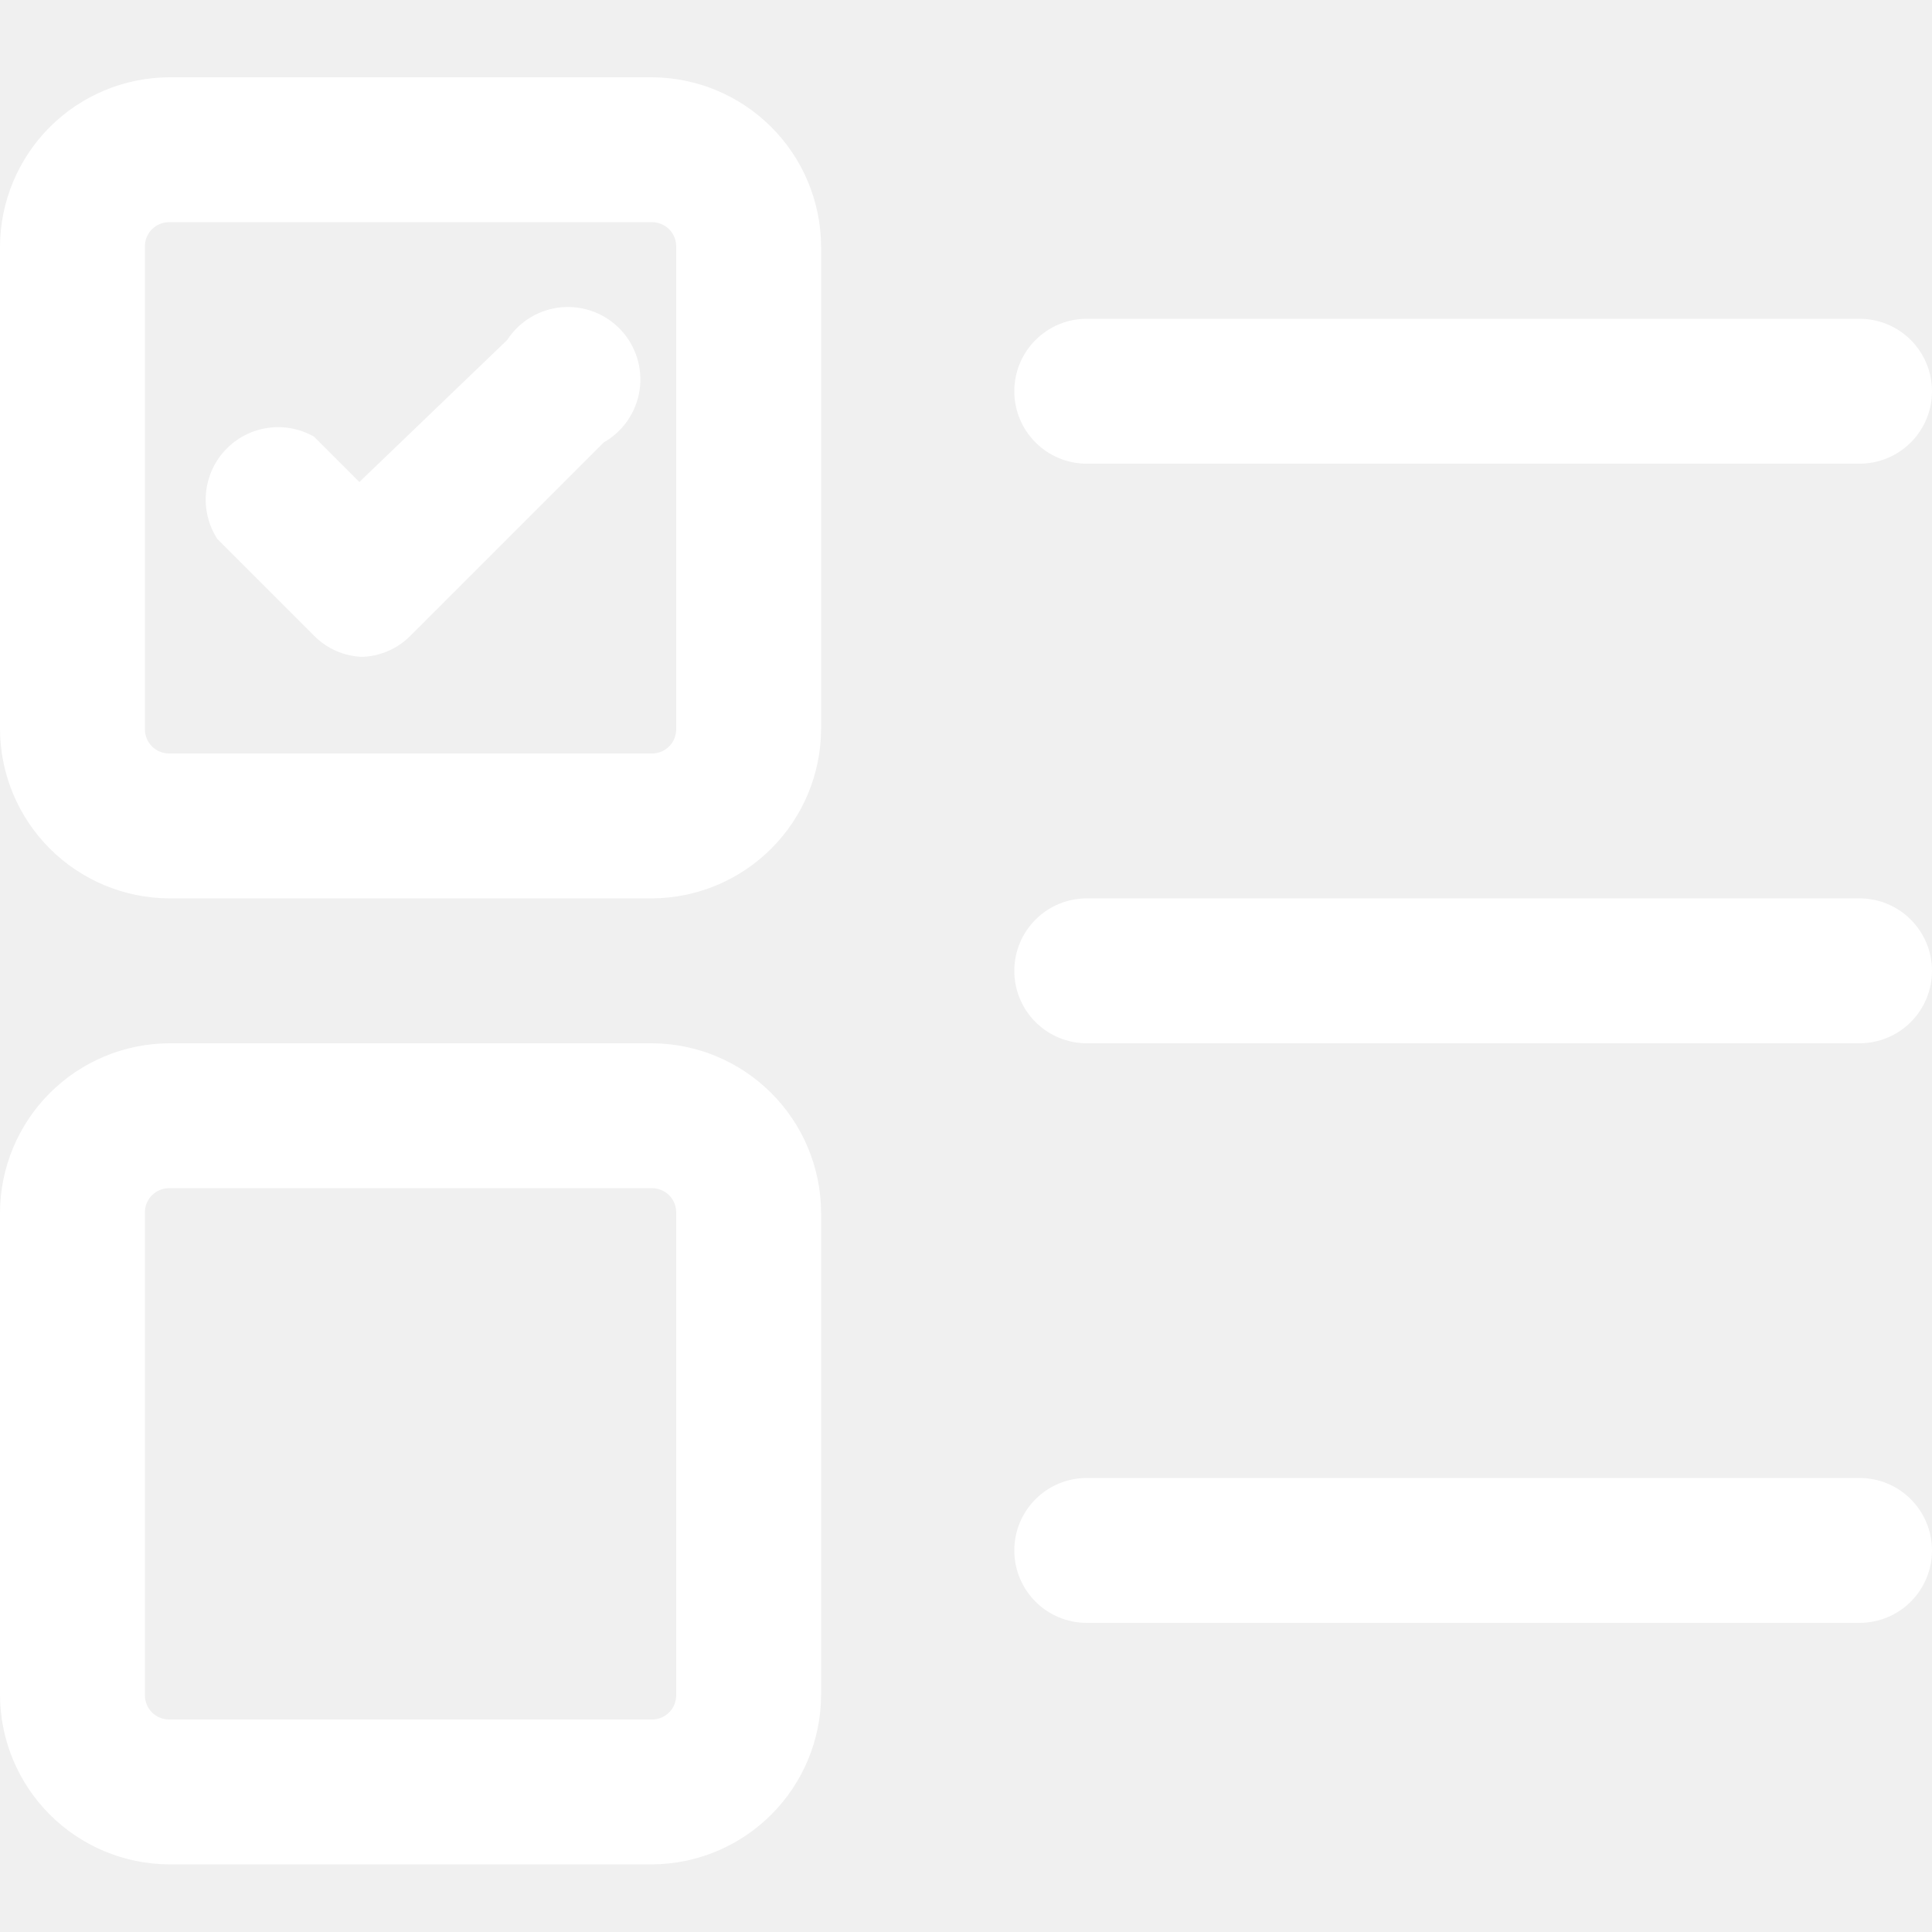
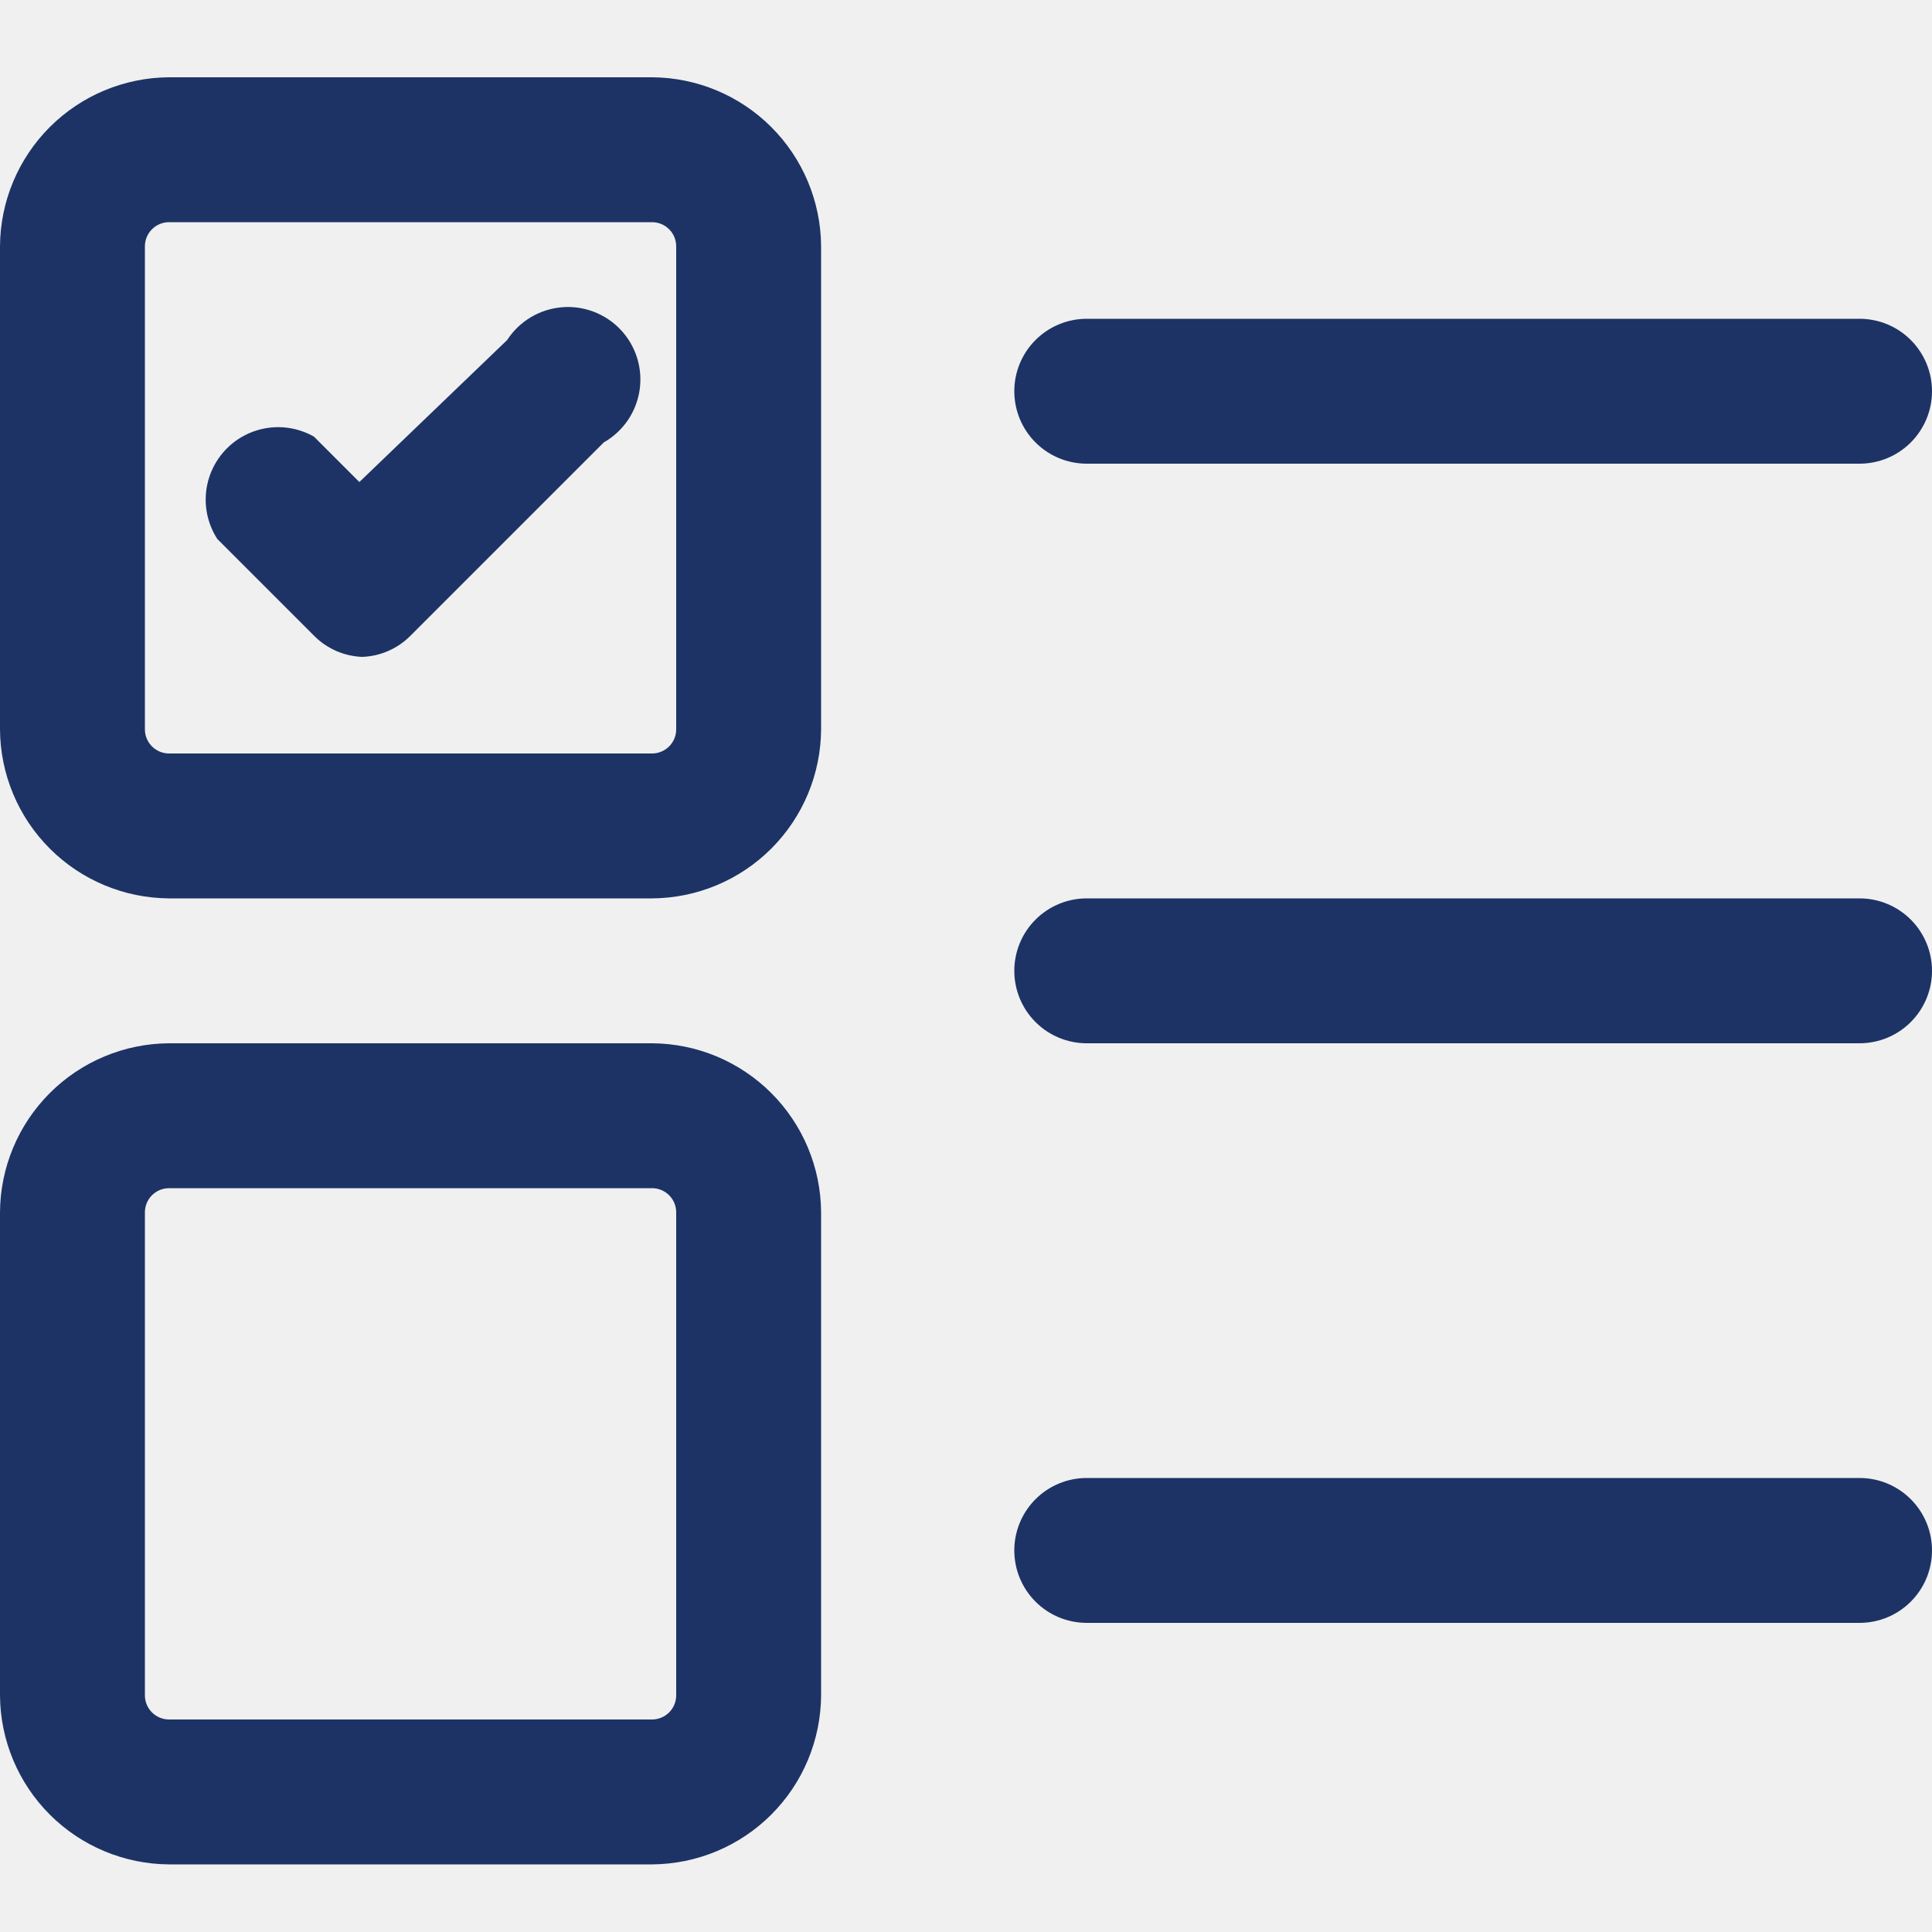
- <svg xmlns="http://www.w3.org/2000/svg" width="250" height="250" viewBox="0 0 250 250" fill="none">
-   <g clip-path="url(#clip0_737_7147)">
-     <path d="M240.625 60H140.625C138.139 60 135.754 59.012 133.996 57.254C132.237 55.496 131.25 53.111 131.25 50.625C131.25 48.139 132.237 45.754 133.996 43.996C135.754 42.238 138.139 41.25 140.625 41.25H240.625C243.111 41.25 245.496 42.238 247.254 43.996C249.012 45.754 250 48.139 250 50.625C250 53.111 249.012 55.496 247.254 57.254C245.496 59.012 243.111 60 240.625 60Z" fill="white" />
-     <path d="M240.625 135H140.625C138.139 135 135.754 134.013 133.996 132.254C132.237 130.496 131.25 128.111 131.25 125.625C131.25 123.139 132.237 120.754 133.996 118.996C135.754 117.237 138.139 116.25 140.625 116.25H240.625C243.111 116.25 245.496 117.237 247.254 118.996C249.012 120.754 250 123.139 250 125.625C250 128.111 249.012 130.496 247.254 132.254C245.496 134.013 243.111 135 240.625 135Z" fill="white" />
-     <path d="M240.625 210H140.625C138.139 210 135.754 209.013 133.996 207.254C132.237 205.496 131.25 203.111 131.25 200.625C131.25 198.139 132.237 195.754 133.996 193.996C135.754 192.237 138.139 191.25 140.625 191.25H240.625C243.111 191.25 245.496 192.237 247.254 193.996C249.012 195.754 250 198.139 250 200.625C250 203.111 249.012 205.496 247.254 207.254C245.496 209.013 243.111 210 240.625 210Z" fill="white" />
-     <path d="M84.375 116.25H21.875C16.084 116.217 10.539 113.902 6.443 109.806C2.348 105.711 0.033 100.166 0 94.375V31.875C0.033 26.084 2.348 20.539 6.443 16.443C10.539 12.348 16.084 10.033 21.875 10H84.375C90.166 10.033 95.711 12.348 99.806 16.443C103.902 20.539 106.217 26.084 106.25 31.875V94.375C106.217 100.166 103.902 105.711 99.806 109.806C95.711 113.902 90.166 116.217 84.375 116.25ZM21.875 28.75C21.046 28.75 20.251 29.079 19.665 29.665C19.079 30.251 18.75 31.046 18.75 31.875V94.375C18.75 95.204 19.079 95.999 19.665 96.585C20.251 97.171 21.046 97.5 21.875 97.5H84.375C85.204 97.5 85.999 97.171 86.585 96.585C87.171 95.999 87.5 95.204 87.5 94.375V31.875C87.5 31.046 87.171 30.251 86.585 29.665C85.999 29.079 85.204 28.75 84.375 28.75H21.875Z" fill="white" />
-     <path d="M84.375 241.25H21.875C16.084 241.217 10.539 238.903 6.443 234.806C2.348 230.711 0.033 225.166 0 219.375V156.875C0.033 151.084 2.348 145.539 6.443 141.444C10.539 137.348 16.084 135.033 21.875 135H84.375C90.166 135.033 95.711 137.348 99.806 141.444C103.902 145.539 106.217 151.084 106.25 156.875V219.375C106.217 225.166 103.902 230.711 99.806 234.806C95.711 238.903 90.166 241.217 84.375 241.25ZM21.875 153.75C21.046 153.75 20.251 154.079 19.665 154.665C19.079 155.251 18.75 156.046 18.75 156.875V219.375C18.75 220.204 19.079 220.999 19.665 221.585C20.251 222.171 21.046 222.5 21.875 222.5H84.375C85.204 222.5 85.999 222.171 86.585 221.585C87.171 220.999 87.5 220.204 87.5 219.375V156.875C87.5 156.046 87.171 155.251 86.585 154.665C85.999 154.079 85.204 153.75 84.375 153.75H21.875Z" fill="white" />
-     <path d="M46.875 84.999C44.517 84.913 42.281 83.93 40.625 82.249L28.125 69.749C26.983 67.987 26.465 65.893 26.655 63.802C26.845 61.71 27.731 59.743 29.172 58.216C30.613 56.688 32.525 55.689 34.602 55.378C36.678 55.067 38.8 55.462 40.625 56.499L46.5 62.374L65.625 43.999C66.398 42.808 67.431 41.807 68.647 41.073C69.863 40.34 71.229 39.891 72.644 39.763C74.058 39.635 75.483 39.829 76.811 40.332C78.139 40.835 79.336 41.633 80.311 42.666C81.285 43.699 82.012 44.94 82.437 46.295C82.862 47.651 82.973 49.085 82.763 50.489C82.552 51.894 82.025 53.232 81.222 54.403C80.419 55.574 79.36 56.547 78.125 57.249L53.125 82.249C51.469 83.93 49.233 84.913 46.875 84.999Z" fill="white" />
-   </g>
-   <defs>
-     <clipPath id="clip0_737_7147">
-       <rect width="250" height="250" fill="white" />
-     </clipPath>
-   </defs>
+ <svg xmlns="http://www.w3.org/2000/svg" width="500" height="500" viewBox="0 0 500 500" fill="none">
+   <path d="M481.25 120H281.25C276.277 120 271.507 118.025 267.992 114.508C264.475 110.992 262.5 106.223 262.5 101.25C262.5 96.277 264.475 91.508 267.992 87.992C271.507 84.475 276.277 82.5 281.25 82.5H481.25C486.222 82.5 490.992 84.475 494.507 87.992C498.025 91.508 500 96.277 500 101.25C500 106.223 498.025 110.992 494.507 114.508C490.992 118.025 486.222 120 481.25 120Z" fill="#1D3366" />
+   <path d="M481.25 270H281.25C276.277 270 271.507 268.025 267.992 264.508C264.475 260.993 262.5 256.222 262.5 251.25C262.5 246.278 264.475 241.507 267.992 237.992C271.507 234.475 276.277 232.5 281.25 232.5H481.25C486.222 232.5 490.992 234.475 494.507 237.992C498.025 241.507 500 246.278 500 251.25C500 256.222 498.025 260.993 494.507 264.508C490.992 268.025 486.222 270 481.25 270Z" fill="#1D3366" />
+   <path d="M481.25 420H281.25C276.277 420 271.507 418.025 267.992 414.508C264.475 410.993 262.5 406.222 262.5 401.25C262.5 396.278 264.475 391.507 267.992 387.992C271.507 384.475 276.277 382.5 281.25 382.5H481.25C486.222 382.5 490.992 384.475 494.507 387.992C498.025 391.507 500 396.278 500 401.25C500 406.222 498.025 410.993 494.507 414.508C490.992 418.025 486.222 420 481.25 420Z" fill="#1D3366" />
+   <path d="M168.75 232.5H43.75C32.167 232.435 21.077 227.805 12.886 219.613C4.696 211.423 0.066 200.333 0 188.75V63.75C0.066 52.167 4.696 41.077 12.886 32.886C21.077 24.696 32.167 20.066 43.75 20H168.75C180.333 20.066 191.422 24.696 199.612 32.886C207.805 41.077 212.435 52.167 212.5 63.75V188.75C212.435 200.333 207.805 211.423 199.612 219.613C191.422 227.805 180.333 232.435 168.75 232.5ZM43.75 57.5C42.093 57.5 40.503 58.158 39.331 59.331C38.158 60.503 37.5 62.093 37.5 63.75V188.75C37.5 190.408 38.158 191.997 39.331 193.169C40.503 194.341 42.093 195 43.75 195H168.75C170.407 195 171.997 194.341 173.169 193.169C174.341 191.997 175 190.408 175 188.75V63.75C175 62.093 174.341 60.503 173.169 59.331C171.997 58.158 170.407 57.5 168.75 57.5H43.75Z" fill="#1D3366" />
+   <path d="M168.75 482.5H43.75C32.167 482.435 21.077 477.805 12.886 469.613C4.696 461.423 0.066 450.333 0 438.75V313.75C0.066 302.167 4.696 291.078 12.886 282.888C21.077 274.695 32.167 270.065 43.75 270H168.75C180.333 270.065 191.422 274.695 199.612 282.888C207.805 291.078 212.435 302.167 212.5 313.75V438.75C212.435 450.333 207.805 461.423 199.612 469.613C191.422 477.805 180.333 482.435 168.75 482.5ZM43.75 307.5C42.093 307.5 40.503 308.158 39.331 309.33C38.158 310.503 37.5 312.092 37.5 313.75V438.75C37.5 440.408 38.158 441.997 39.331 443.17C40.503 444.342 42.093 445 43.75 445H168.75C170.407 445 171.997 444.342 173.169 443.17C174.341 441.997 175 440.408 175 438.75V313.75C175 312.092 174.341 310.503 173.169 309.33C171.997 308.158 170.407 307.5 168.75 307.5H43.75Z" fill="#1D3366" />
+   <path d="M93.75 170.001C89.034 169.829 84.563 167.861 81.25 164.501L56.25 139.501C53.965 135.977 52.93 131.788 53.309 127.605C53.689 123.423 55.462 119.489 58.344 116.434C61.226 113.379 65.05 111.38 69.203 110.757C73.357 110.135 77.599 110.925 81.25 113.001L93 124.751L131.25 88.001C132.795 85.617 134.862 83.616 137.293 82.149C139.725 80.681 142.459 79.785 145.287 79.528C148.116 79.271 150.966 79.66 153.623 80.666C156.279 81.672 158.672 83.268 160.621 85.334C162.57 87.401 164.024 89.883 164.874 92.593C165.724 95.303 165.946 98.171 165.525 100.98C165.104 103.789 164.051 106.466 162.444 108.808C160.837 111.15 158.719 113.097 156.25 114.501L106.25 164.501C102.937 167.861 98.465 169.829 93.75 170.001Z" fill="#1D3366" />
</svg>
